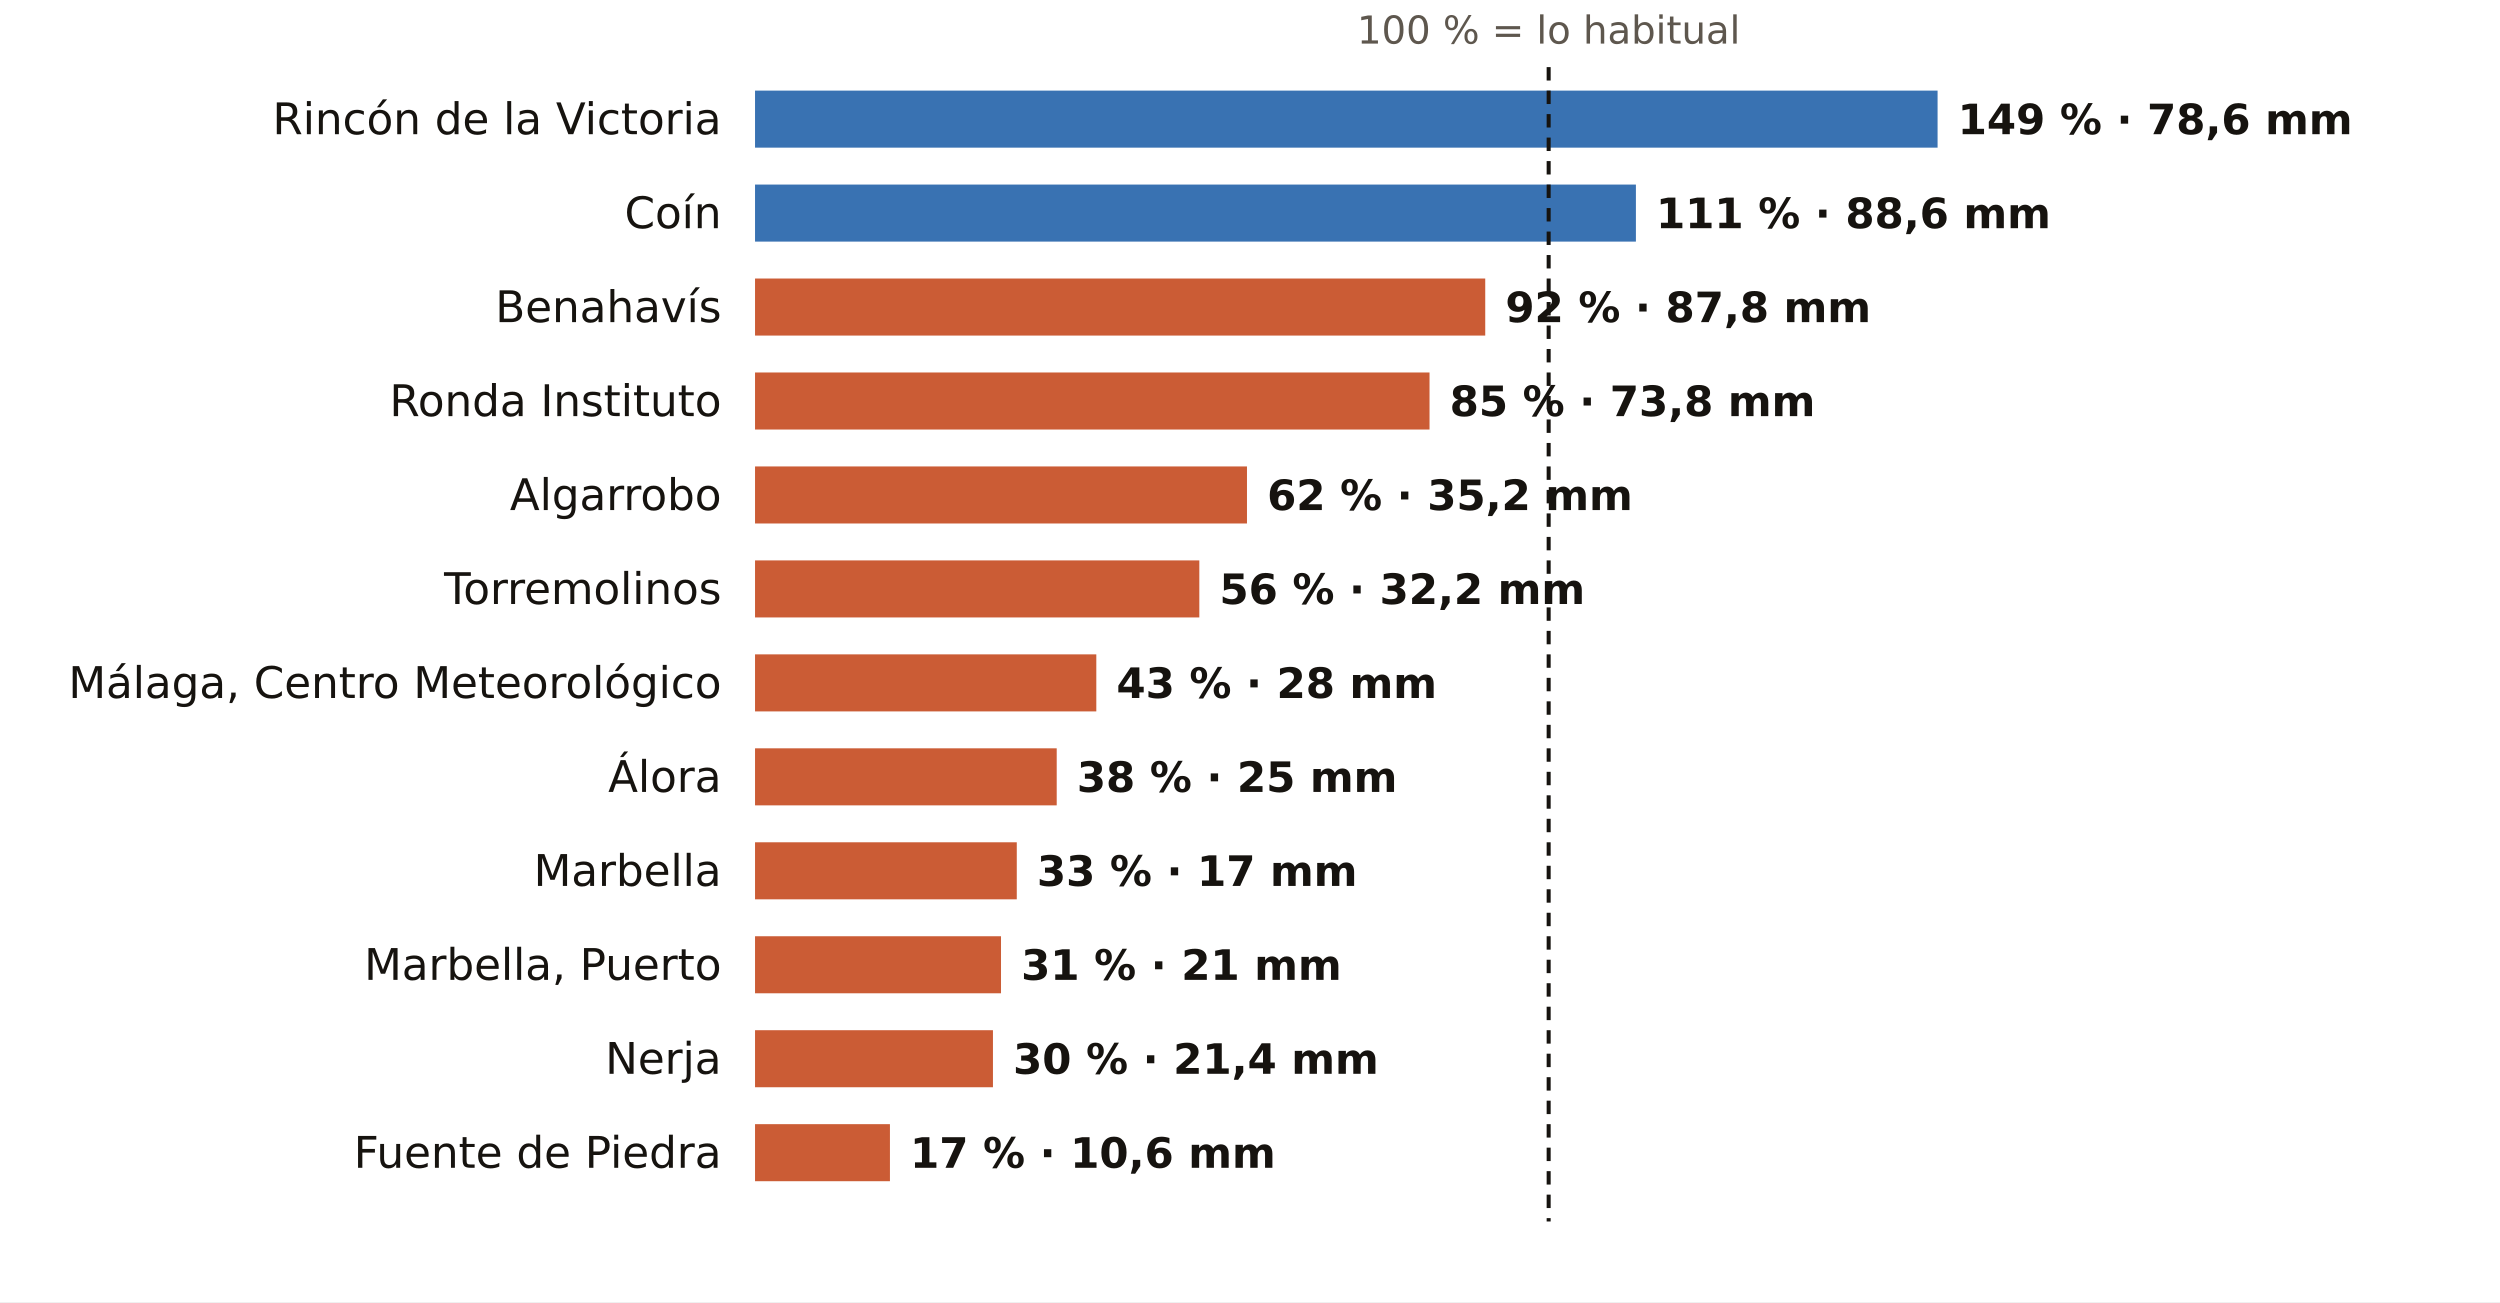
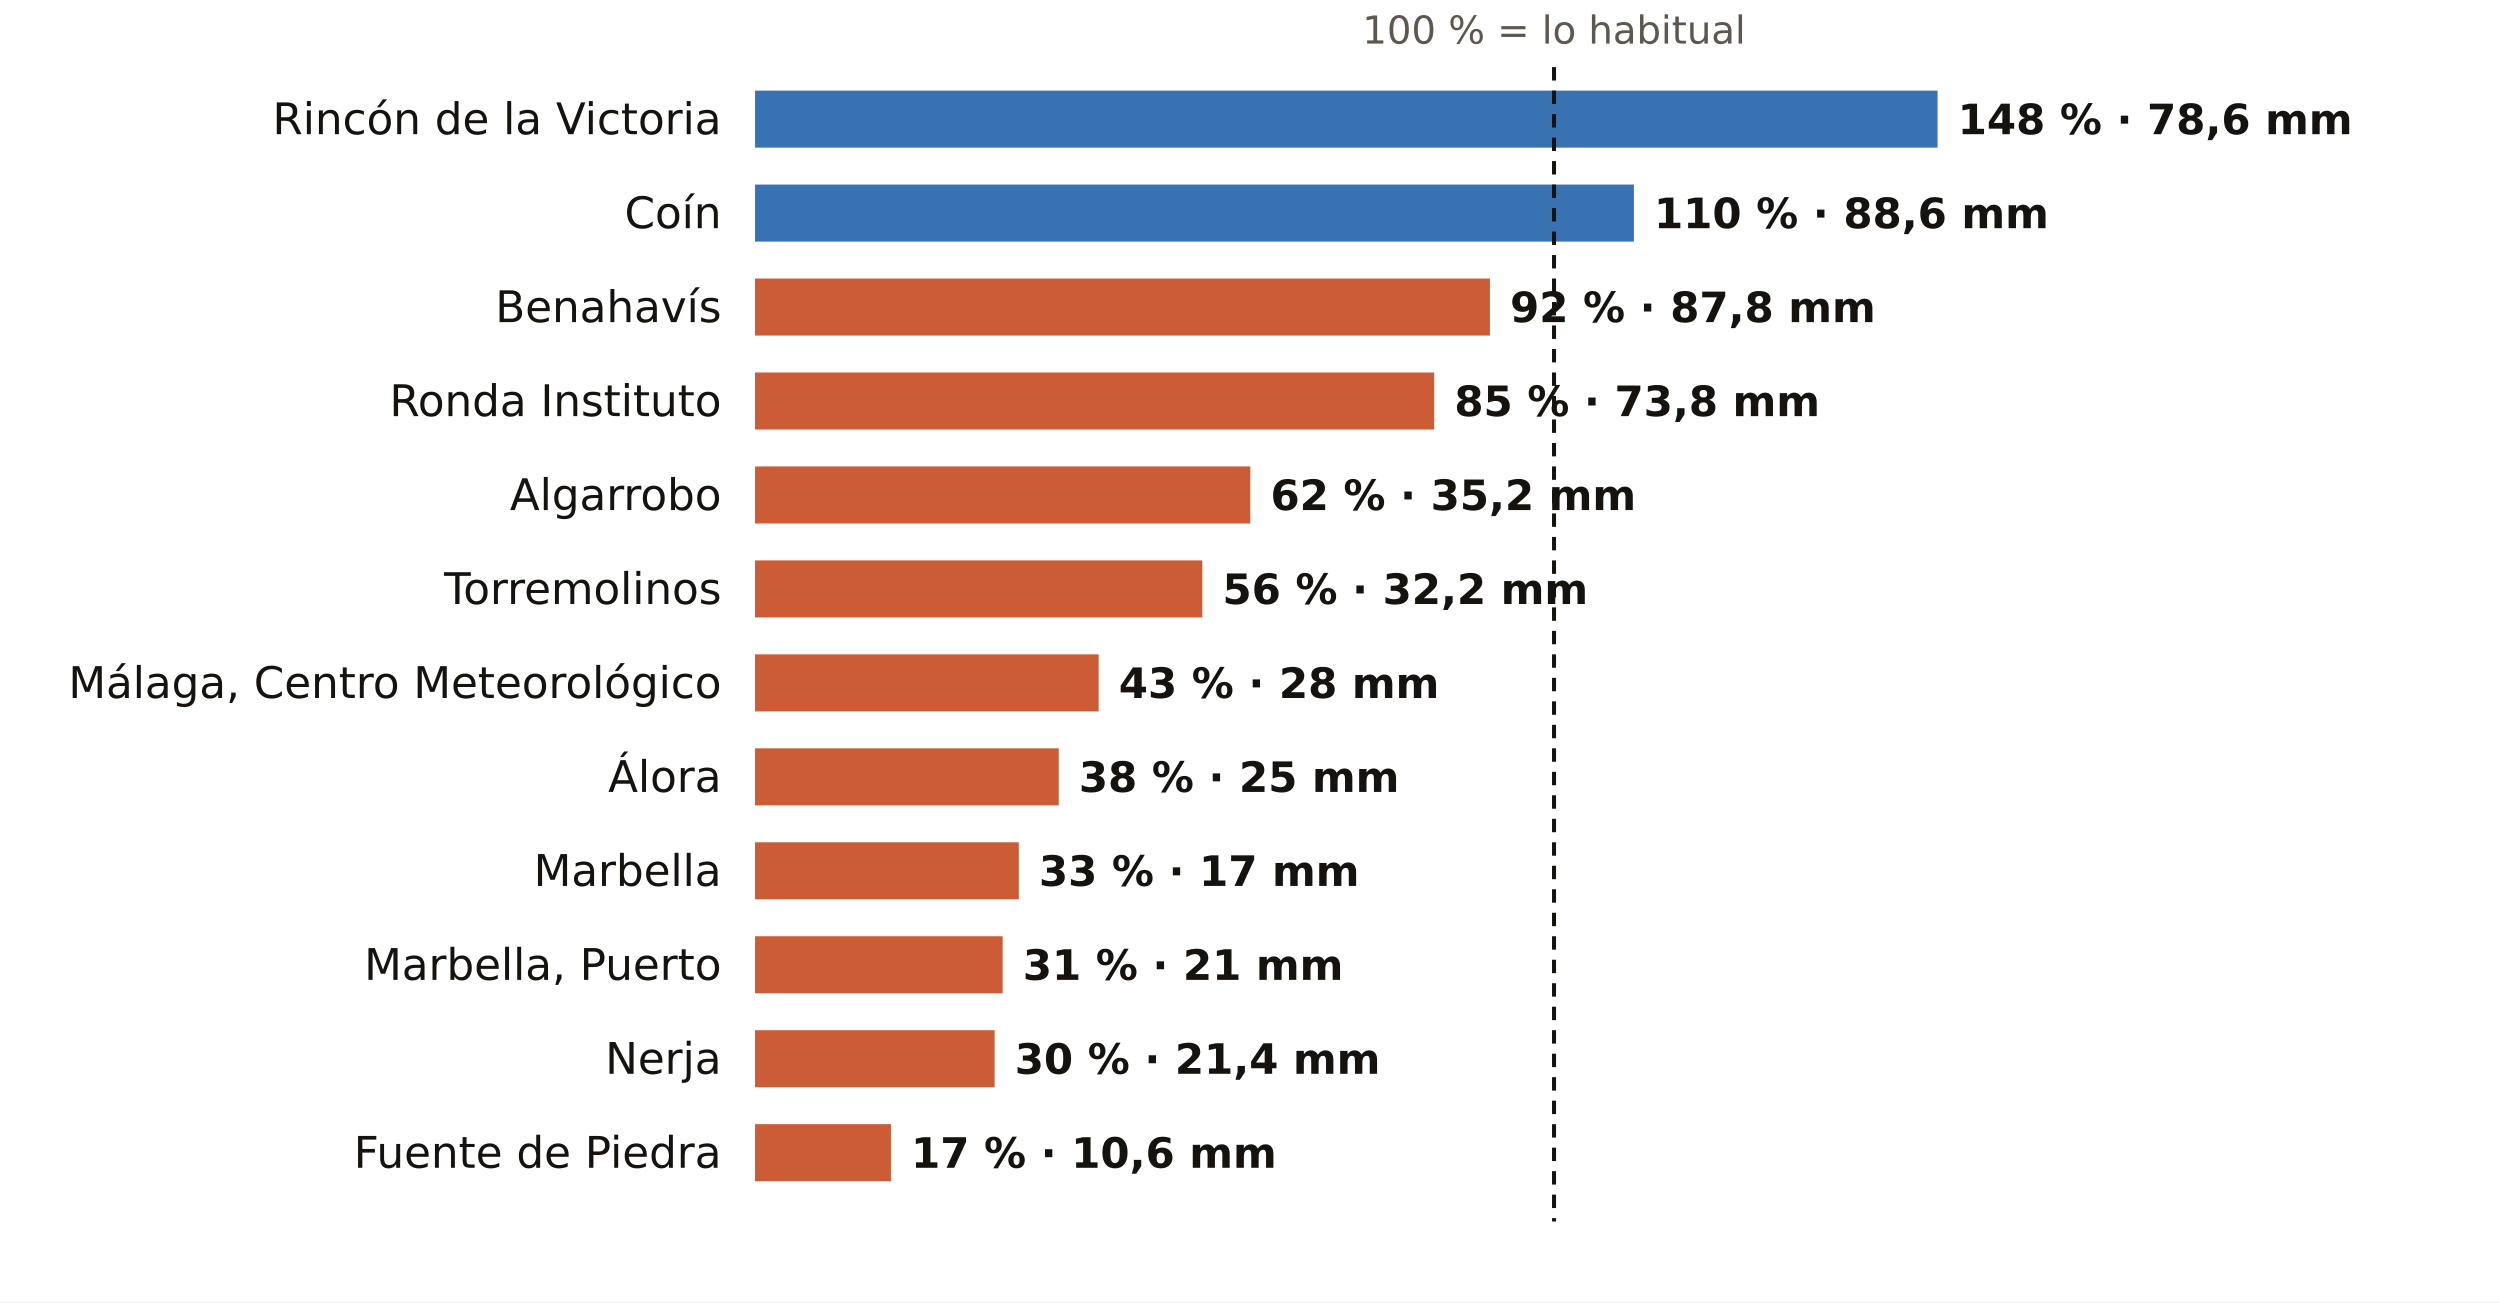
<svg xmlns="http://www.w3.org/2000/svg" viewBox="0 0 745 388" width="745" height="388" role="img" aria-label="El otoño en los pluviómetros de AEMET de Málaga: % de lo habitual">
  <rect width="745" height="388" fill="#FFFFFF" />
-   <text x="461.5" y="13.0" font-size="11.5" fill="#5E574E" text-anchor="middle" font-weight="400" font-family="Public Sans, DejaVu Sans, Arial, sans-serif">100 % = lo habitual</text>
+   <text x="463.1" y="13.0" font-size="11.5" fill="#5E574E" text-anchor="middle" font-weight="400" font-family="Public Sans, DejaVu Sans, Arial, sans-serif">100 % = lo habitual</text>
  <text x="215.0" y="40.0" font-size="13" fill="#16130F" text-anchor="end" font-weight="500" font-family="Public Sans, DejaVu Sans, Arial, sans-serif">Rincón de la Victoria</text>
  <rect x="225" y="27" width="352.4" height="17" fill="#1F5FA8" opacity="0.88" />
-   <text x="583.4" y="40.0" font-size="12.5" fill="#16130F" text-anchor="start" font-weight="600" font-family="Public Sans, DejaVu Sans, Arial, sans-serif">149 % · 78,6 mm</text>
+   <text x="583.4" y="40.0" font-size="12.5" fill="#16130F" text-anchor="start" font-weight="600" font-family="Public Sans, DejaVu Sans, Arial, sans-serif">148 % · 78,6 mm</text>
  <text x="215.0" y="68.0" font-size="13" fill="#16130F" text-anchor="end" font-weight="500" font-family="Public Sans, DejaVu Sans, Arial, sans-serif">Coín</text>
-   <rect x="225" y="55" width="262.5" height="17" fill="#1F5FA8" opacity="0.88" />
-   <text x="493.5" y="68.0" font-size="12.5" fill="#16130F" text-anchor="start" font-weight="600" font-family="Public Sans, DejaVu Sans, Arial, sans-serif">111 % · 88,6 mm</text>
+   <rect x="225" y="55" width="261.9" height="17" fill="#1F5FA8" opacity="0.88" />
+   <text x="492.9" y="68.0" font-size="12.5" fill="#16130F" text-anchor="start" font-weight="600" font-family="Public Sans, DejaVu Sans, Arial, sans-serif">110 % · 88,6 mm</text>
  <text x="215.0" y="96.0" font-size="13" fill="#16130F" text-anchor="end" font-weight="500" font-family="Public Sans, DejaVu Sans, Arial, sans-serif">Benahavís</text>
-   <rect x="225" y="83" width="217.6" height="17" fill="#C4461A" opacity="0.88" />
-   <text x="448.6" y="96.0" font-size="12.5" fill="#16130F" text-anchor="start" font-weight="600" font-family="Public Sans, DejaVu Sans, Arial, sans-serif">92 % · 87,8 mm</text>
+   <rect x="225" y="83" width="219.0" height="17" fill="#C4461A" opacity="0.88" />
+   <text x="450.0" y="96.0" font-size="12.5" fill="#16130F" text-anchor="start" font-weight="600" font-family="Public Sans, DejaVu Sans, Arial, sans-serif">92 % · 87,8 mm</text>
  <text x="215.0" y="124.0" font-size="13" fill="#16130F" text-anchor="end" font-weight="500" font-family="Public Sans, DejaVu Sans, Arial, sans-serif">Ronda Instituto</text>
-   <rect x="225" y="111" width="201.0" height="17" fill="#C4461A" opacity="0.88" />
-   <text x="432.0" y="124.0" font-size="12.5" fill="#16130F" text-anchor="start" font-weight="600" font-family="Public Sans, DejaVu Sans, Arial, sans-serif">85 % · 73,8 mm</text>
+   <rect x="225" y="111" width="202.4" height="17" fill="#C4461A" opacity="0.88" />
+   <text x="433.4" y="124.0" font-size="12.5" fill="#16130F" text-anchor="start" font-weight="600" font-family="Public Sans, DejaVu Sans, Arial, sans-serif">85 % · 73,8 mm</text>
  <text x="215.0" y="152.0" font-size="13" fill="#16130F" text-anchor="end" font-weight="500" font-family="Public Sans, DejaVu Sans, Arial, sans-serif">Algarrobo</text>
-   <rect x="225" y="139" width="146.6" height="17" fill="#C4461A" opacity="0.88" />
-   <text x="377.6" y="152.0" font-size="12.5" fill="#16130F" text-anchor="start" font-weight="600" font-family="Public Sans, DejaVu Sans, Arial, sans-serif">62 % · 35,2 mm</text>
+   <rect x="225" y="139" width="147.6" height="17" fill="#C4461A" opacity="0.88" />
+   <text x="378.6" y="152.0" font-size="12.5" fill="#16130F" text-anchor="start" font-weight="600" font-family="Public Sans, DejaVu Sans, Arial, sans-serif">62 % · 35,2 mm</text>
  <text x="215.0" y="180.0" font-size="13" fill="#16130F" text-anchor="end" font-weight="500" font-family="Public Sans, DejaVu Sans, Arial, sans-serif">Torremolinos</text>
-   <rect x="225" y="167" width="132.4" height="17" fill="#C4461A" opacity="0.88" />
-   <text x="363.4" y="180.0" font-size="12.5" fill="#16130F" text-anchor="start" font-weight="600" font-family="Public Sans, DejaVu Sans, Arial, sans-serif">56 % · 32,2 mm</text>
+   <rect x="225" y="167" width="133.3" height="17" fill="#C4461A" opacity="0.88" />
+   <text x="364.3" y="180.0" font-size="12.5" fill="#16130F" text-anchor="start" font-weight="600" font-family="Public Sans, DejaVu Sans, Arial, sans-serif">56 % · 32,2 mm</text>
  <text x="215.0" y="208.0" font-size="13" fill="#16130F" text-anchor="end" font-weight="500" font-family="Public Sans, DejaVu Sans, Arial, sans-serif">Málaga, Centro Meteorológico</text>
-   <rect x="225" y="195" width="101.7" height="17" fill="#C4461A" opacity="0.88" />
-   <text x="332.7" y="208.0" font-size="12.5" fill="#16130F" text-anchor="start" font-weight="600" font-family="Public Sans, DejaVu Sans, Arial, sans-serif">43 % · 28 mm</text>
+   <rect x="225" y="195" width="102.4" height="17" fill="#C4461A" opacity="0.88" />
+   <text x="333.4" y="208.0" font-size="12.5" fill="#16130F" text-anchor="start" font-weight="600" font-family="Public Sans, DejaVu Sans, Arial, sans-serif">43 % · 28 mm</text>
  <text x="215.0" y="236.0" font-size="13" fill="#16130F" text-anchor="end" font-weight="500" font-family="Public Sans, DejaVu Sans, Arial, sans-serif">Álora</text>
-   <rect x="225" y="223" width="89.9" height="17" fill="#C4461A" opacity="0.88" />
-   <text x="320.9" y="236.0" font-size="12.5" fill="#16130F" text-anchor="start" font-weight="600" font-family="Public Sans, DejaVu Sans, Arial, sans-serif">38 % · 25 mm</text>
+   <rect x="225" y="223" width="90.5" height="17" fill="#C4461A" opacity="0.88" />
+   <text x="321.5" y="236.0" font-size="12.5" fill="#16130F" text-anchor="start" font-weight="600" font-family="Public Sans, DejaVu Sans, Arial, sans-serif">38 % · 25 mm</text>
  <text x="215.0" y="264.0" font-size="13" fill="#16130F" text-anchor="end" font-weight="500" font-family="Public Sans, DejaVu Sans, Arial, sans-serif">Marbella</text>
-   <rect x="225" y="251" width="78.0" height="17" fill="#C4461A" opacity="0.88" />
-   <text x="309.0" y="264.0" font-size="12.5" fill="#16130F" text-anchor="start" font-weight="600" font-family="Public Sans, DejaVu Sans, Arial, sans-serif">33 % · 17 mm</text>
+   <rect x="225" y="251" width="78.6" height="17" fill="#C4461A" opacity="0.88" />
+   <text x="309.6" y="264.0" font-size="12.5" fill="#16130F" text-anchor="start" font-weight="600" font-family="Public Sans, DejaVu Sans, Arial, sans-serif">33 % · 17 mm</text>
  <text x="215.0" y="292.0" font-size="13" fill="#16130F" text-anchor="end" font-weight="500" font-family="Public Sans, DejaVu Sans, Arial, sans-serif">Marbella, Puerto</text>
-   <rect x="225" y="279" width="73.3" height="17" fill="#C4461A" opacity="0.88" />
-   <text x="304.3" y="292.0" font-size="12.5" fill="#16130F" text-anchor="start" font-weight="600" font-family="Public Sans, DejaVu Sans, Arial, sans-serif">31 % · 21 mm</text>
+   <rect x="225" y="279" width="73.8" height="17" fill="#C4461A" opacity="0.88" />
+   <text x="304.8" y="292.0" font-size="12.5" fill="#16130F" text-anchor="start" font-weight="600" font-family="Public Sans, DejaVu Sans, Arial, sans-serif">31 % · 21 mm</text>
  <text x="215.0" y="320.0" font-size="13" fill="#16130F" text-anchor="end" font-weight="500" font-family="Public Sans, DejaVu Sans, Arial, sans-serif">Nerja</text>
-   <rect x="225" y="307" width="70.9" height="17" fill="#C4461A" opacity="0.88" />
-   <text x="301.9" y="320.0" font-size="12.5" fill="#16130F" text-anchor="start" font-weight="600" font-family="Public Sans, DejaVu Sans, Arial, sans-serif">30 % · 21,4 mm</text>
+   <rect x="225" y="307" width="71.4" height="17" fill="#C4461A" opacity="0.88" />
+   <text x="302.4" y="320.0" font-size="12.5" fill="#16130F" text-anchor="start" font-weight="600" font-family="Public Sans, DejaVu Sans, Arial, sans-serif">30 % · 21,4 mm</text>
  <text x="215.0" y="348.0" font-size="13" fill="#16130F" text-anchor="end" font-weight="500" font-family="Public Sans, DejaVu Sans, Arial, sans-serif">Fuente de Piedra</text>
-   <rect x="225" y="335" width="40.2" height="17" fill="#C4461A" opacity="0.88" />
-   <text x="271.2" y="348.0" font-size="12.5" fill="#16130F" text-anchor="start" font-weight="600" font-family="Public Sans, DejaVu Sans, Arial, sans-serif">17 % · 10,6 mm</text>
-   <line x1="461.5" x2="461.5" y1="20" y2="364" stroke="#16130F" stroke-width="1.2" stroke-dasharray="4 3" />
+   <rect x="225" y="335" width="40.5" height="17" fill="#C4461A" opacity="0.88" />
+   <text x="271.5" y="348.0" font-size="12.5" fill="#16130F" text-anchor="start" font-weight="600" font-family="Public Sans, DejaVu Sans, Arial, sans-serif">17 % · 10,6 mm</text>
+   <line x1="463.1" x2="463.1" y1="20" y2="364" stroke="#16130F" stroke-width="1.2" stroke-dasharray="4 3" />
</svg>
